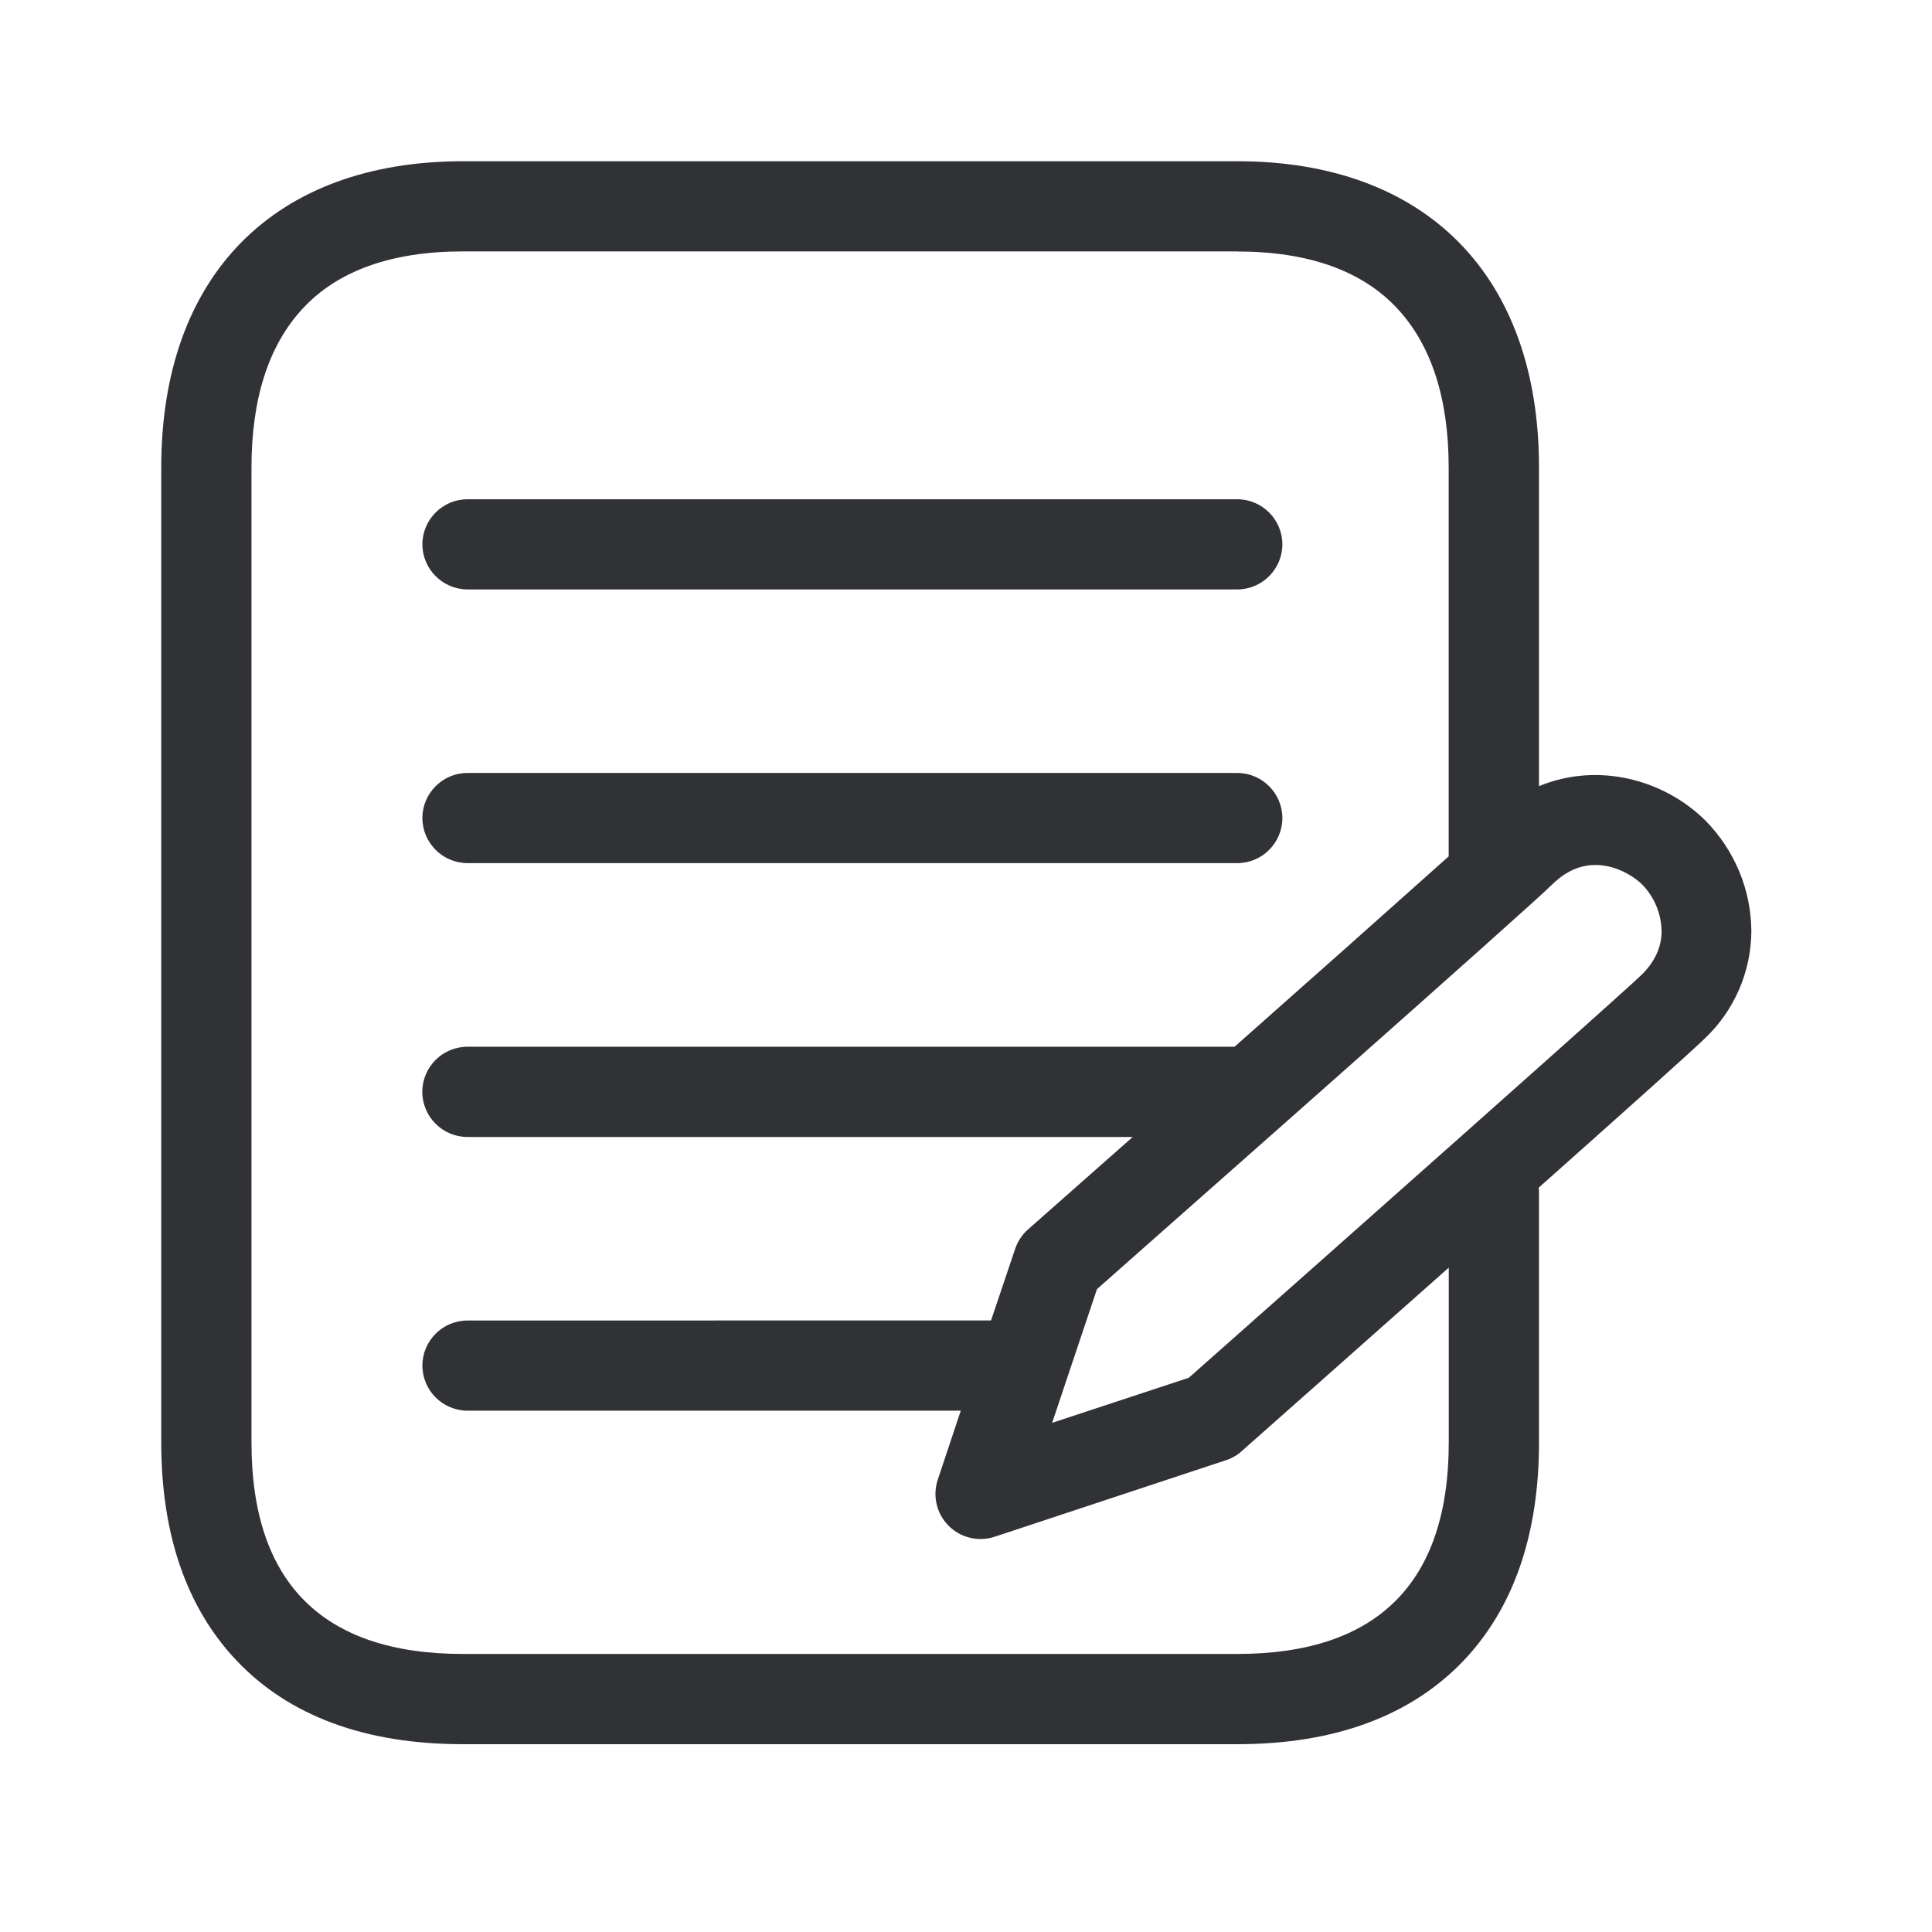
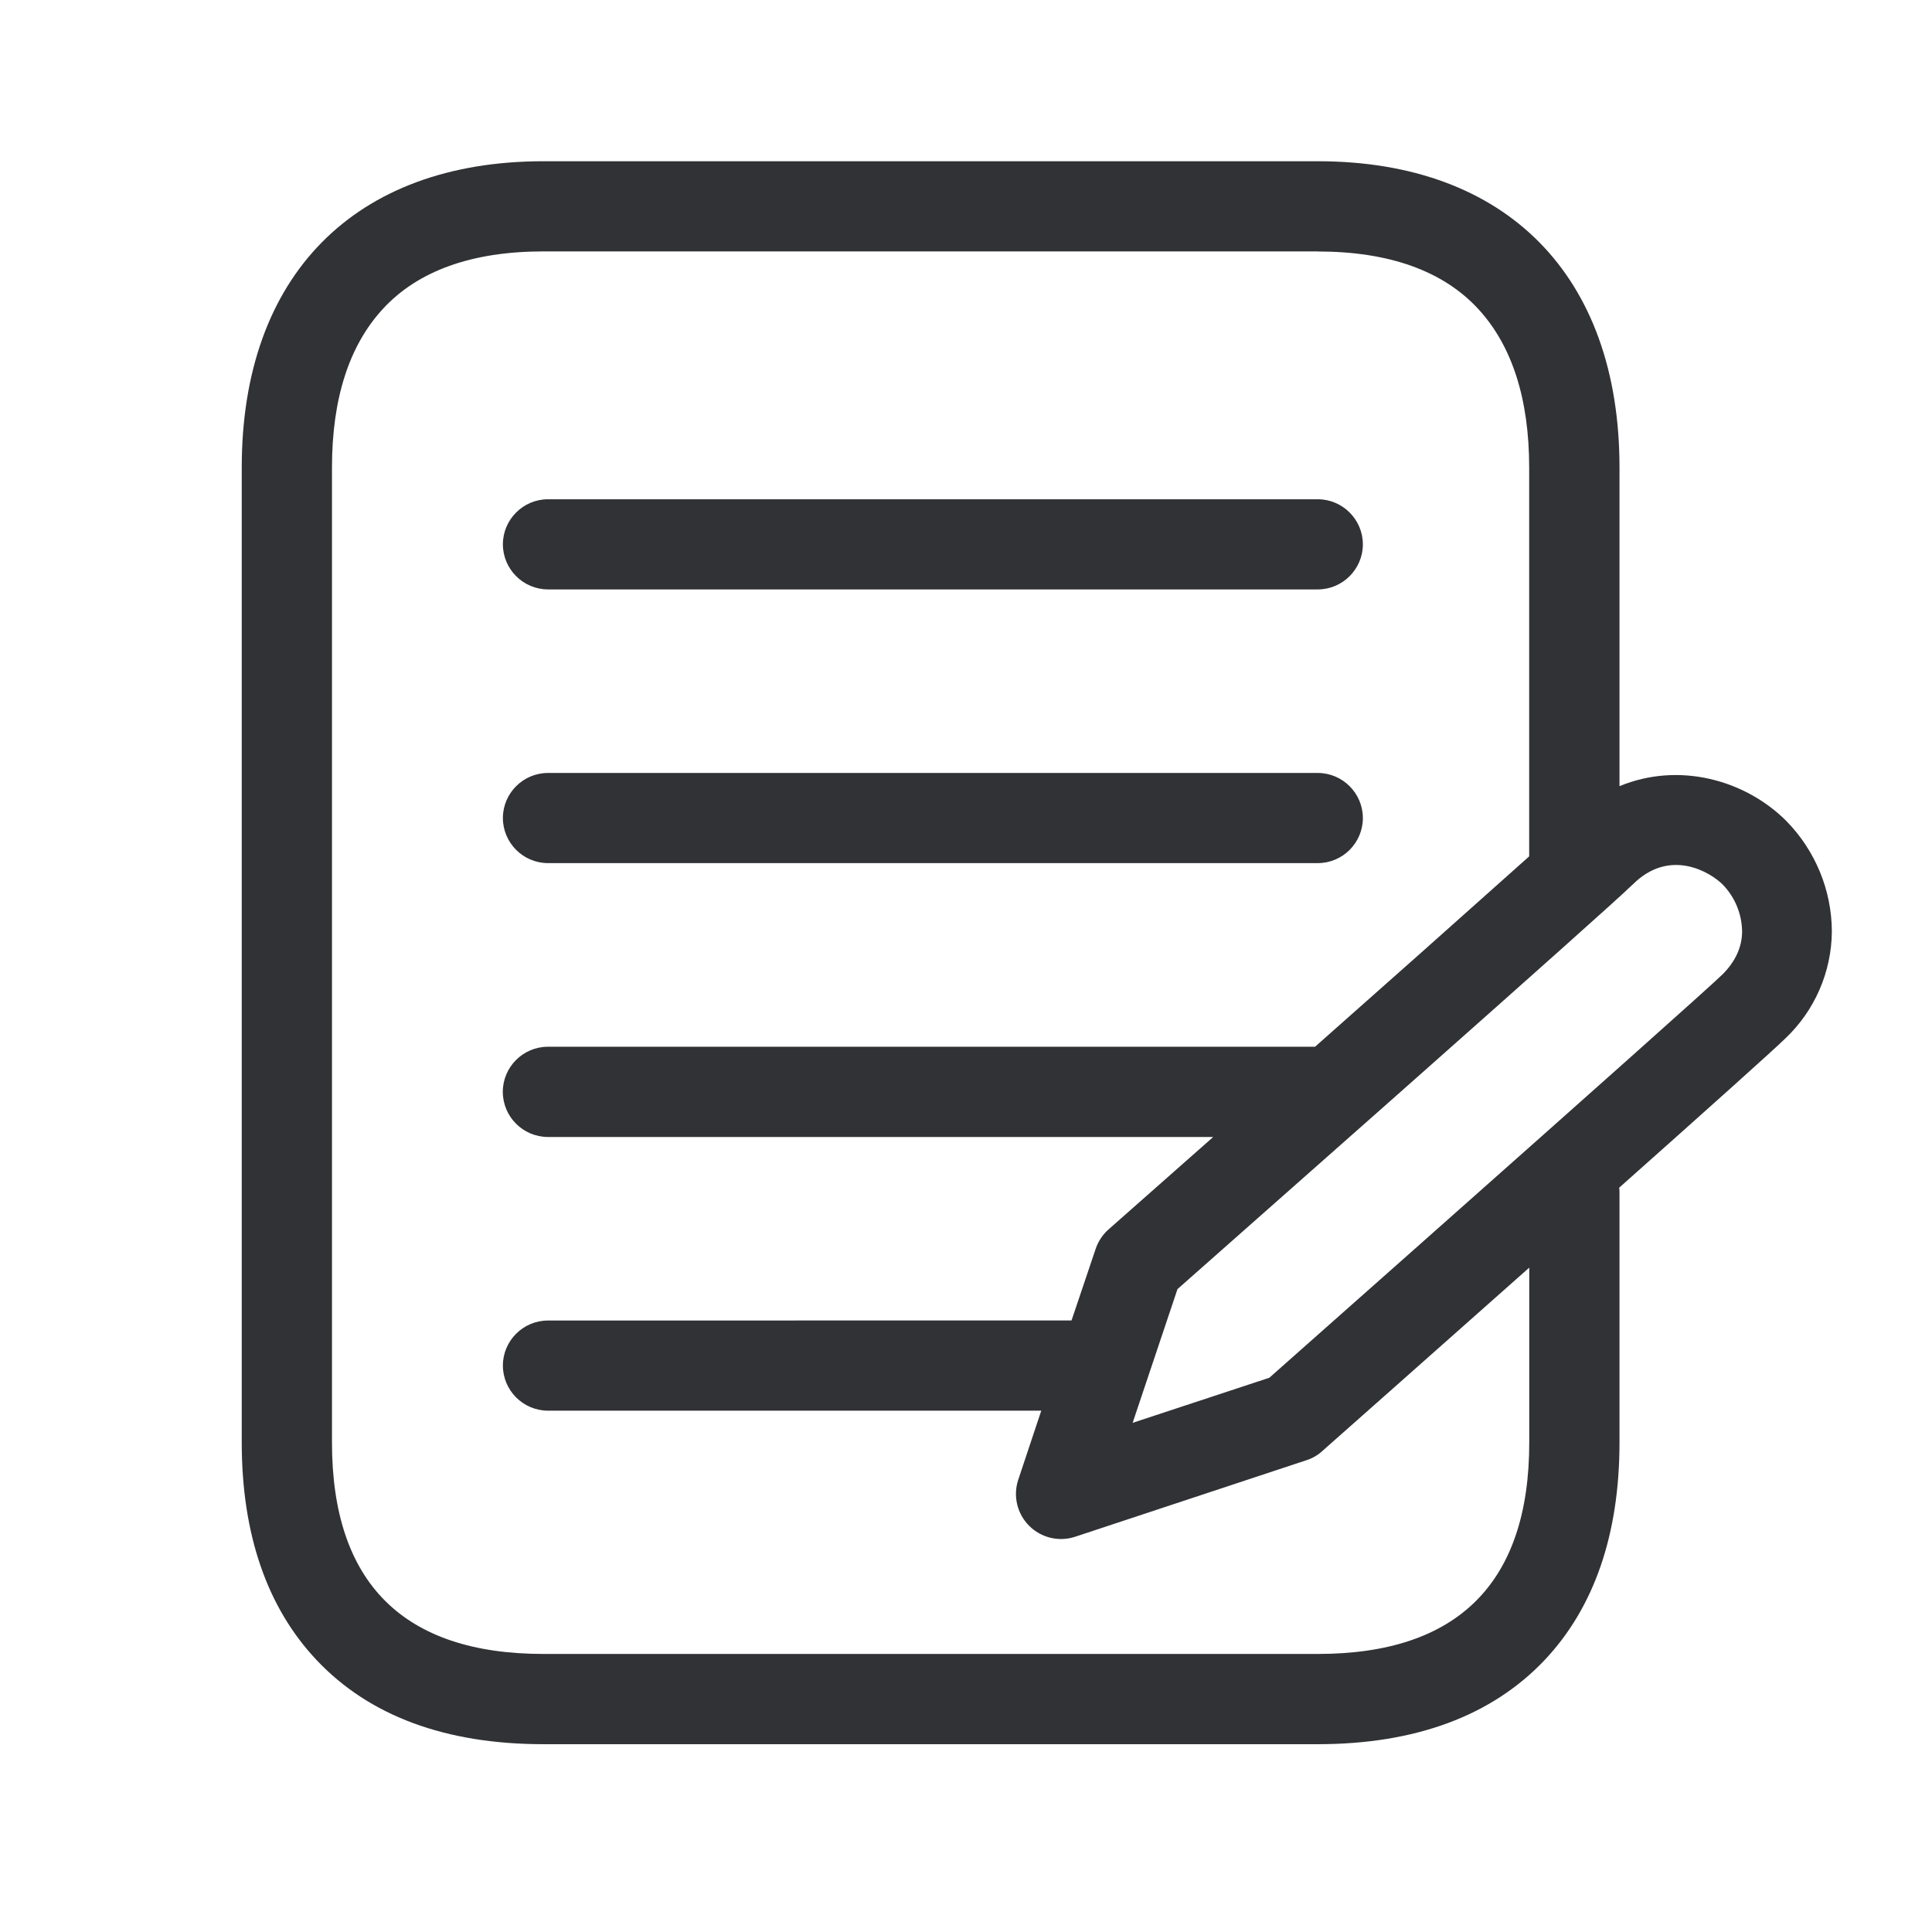
<svg xmlns="http://www.w3.org/2000/svg" width="24" height="24" viewBox="0 0 24 24">
-   <path d="M15.37 2.003c2.347 0 3.748 1.423 3.748 3.804v3.959c.736-.305 1.558-.08 2.07.43.361.367.566.86.568 1.375a1.85 1.85 0 01-.577 1.328c-.131.13-1.02.926-2.065 1.855.003.02.004.039.004.058v3.107c0 1.14-.314 2.05-.93 2.703-.656.692-1.605 1.045-2.818 1.045H5.75c-1.212 0-2.162-.35-2.817-1.045-.616-.653-.93-1.563-.93-2.703V5.807c0-2.381 1.4-3.804 3.748-3.804h9.619zm0 1.12H5.75c-.887 0-1.56.241-1.996.717-.418.454-.63 1.115-.63 1.967v12.112c0 1.742.884 2.627 2.627 2.627h9.619c1.742 0 2.627-.885 2.627-2.627v-2.172c-1.194 1.06-2.324 2.06-2.574 2.281a.527.527 0 01-.196.112l-2.871.95a.56.56 0 01-.706-.711l.285-.855H5.807a.562.562 0 01-.56-.56c0-.309.252-.56.56-.56l6.504-.001.3-.89a.56.56 0 01.16-.241l1.3-1.148H5.806a.562.562 0 01-.56-.561c0-.308.252-.56.56-.56h9.53a641.357 641.357 0 002.649-2.355l.011-.01V5.808c0-.852-.213-1.513-.63-1.967-.437-.476-1.11-.717-1.997-.717zm3.91 7.866c-.155.154-1.34 1.208-2.6 2.325l-.447.396-2.606 2.304-.557 1.661 1.698-.56 1.763-1.562.408-.362c1.694-1.502 3.301-2.932 3.459-3.087.16-.16.243-.34.243-.535a.853.853 0 00-.24-.58c-.157-.157-.662-.46-1.12 0zm-3.91-1.387c.308 0 .56.252.56.56 0 .309-.252.56-.56.56H5.807a.562.562 0 01-.56-.56c0-.308.252-.56.56-.56h9.563zm0-3.4c.308 0 .56.252.56.56 0 .308-.252.56-.56.56H5.807a.562.562 0 01-.56-.56c0-.308.252-.56.56-.56h9.563z" fill="#313235" fill-rule="nonzero" />
+   <path d="M16.37 2.003c2.347 0 3.748 1.423 3.748 3.804v3.959c.736-.305 1.558-.08 2.07.43.361.367.566.86.568 1.375a1.85 1.85 0 01-.577 1.328c-.131.13-1.02.926-2.065 1.855.003.02.004.039.004.058v3.107c0 1.14-.314 2.05-.93 2.703-.656.692-1.605 1.045-2.818 1.045H6.75c-1.212 0-2.162-.35-2.817-1.045-.616-.653-.93-1.563-.93-2.703V5.807c0-2.381 1.4-3.804 3.748-3.804h9.619zm0 1.12H6.75c-.887 0-1.56.241-1.996.717-.418.454-.63 1.115-.63 1.967v12.112c0 1.742.884 2.627 2.627 2.627h9.619c1.742 0 2.627-.885 2.627-2.627v-2.172c-1.194 1.06-2.324 2.06-2.574 2.281a.527.527 0 01-.196.112l-2.871.95a.56.56 0 01-.706-.711l.285-.855H6.807a.562.562 0 01-.56-.56c0-.309.252-.56.56-.56l6.504-.001.3-.89a.56.56 0 01.16-.241l1.3-1.148H6.806a.562.562 0 01-.56-.561c0-.308.252-.56.56-.56h9.53a641.357 641.357 0 002.649-2.355l.011-.01V5.808c0-.852-.213-1.513-.63-1.967-.437-.476-1.11-.717-1.997-.717zm3.91 7.866c-.155.154-1.34 1.208-2.6 2.325l-.447.396-2.606 2.304-.557 1.661 1.698-.56 1.763-1.562.408-.362c1.694-1.502 3.301-2.932 3.459-3.087.16-.16.243-.34.243-.535a.853.853 0 00-.24-.58c-.157-.157-.662-.46-1.12 0zm-3.91-1.387c.308 0 .56.252.56.56 0 .309-.252.56-.56.56H6.807a.562.562 0 01-.56-.56c0-.308.252-.56.56-.56h9.563zm0-3.4c.308 0 .56.252.56.56 0 .308-.252.56-.56.56H6.807a.562.562 0 01-.56-.56c0-.308.252-.56.56-.56h9.563z" fill="#313235" fill-rule="nonzero" />
</svg>
